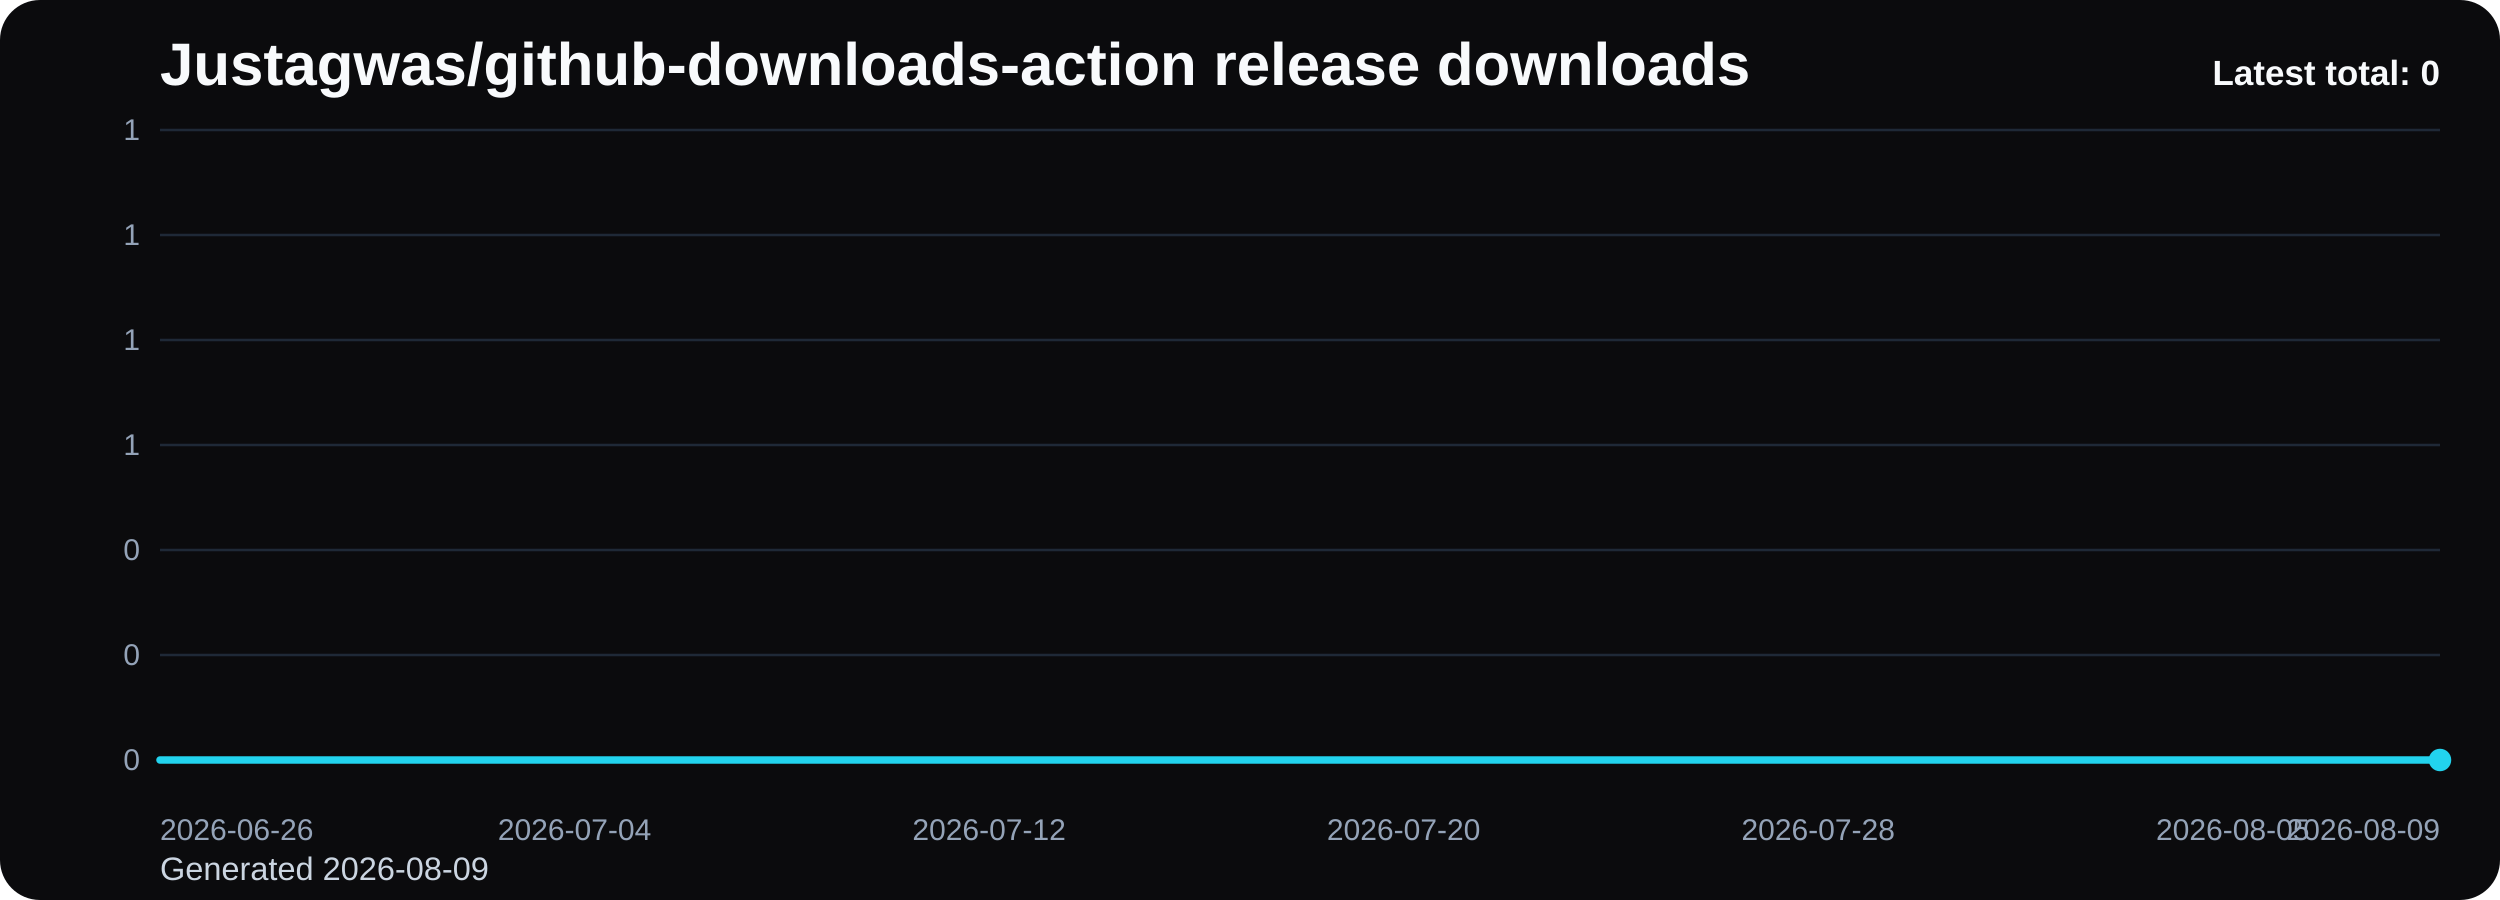
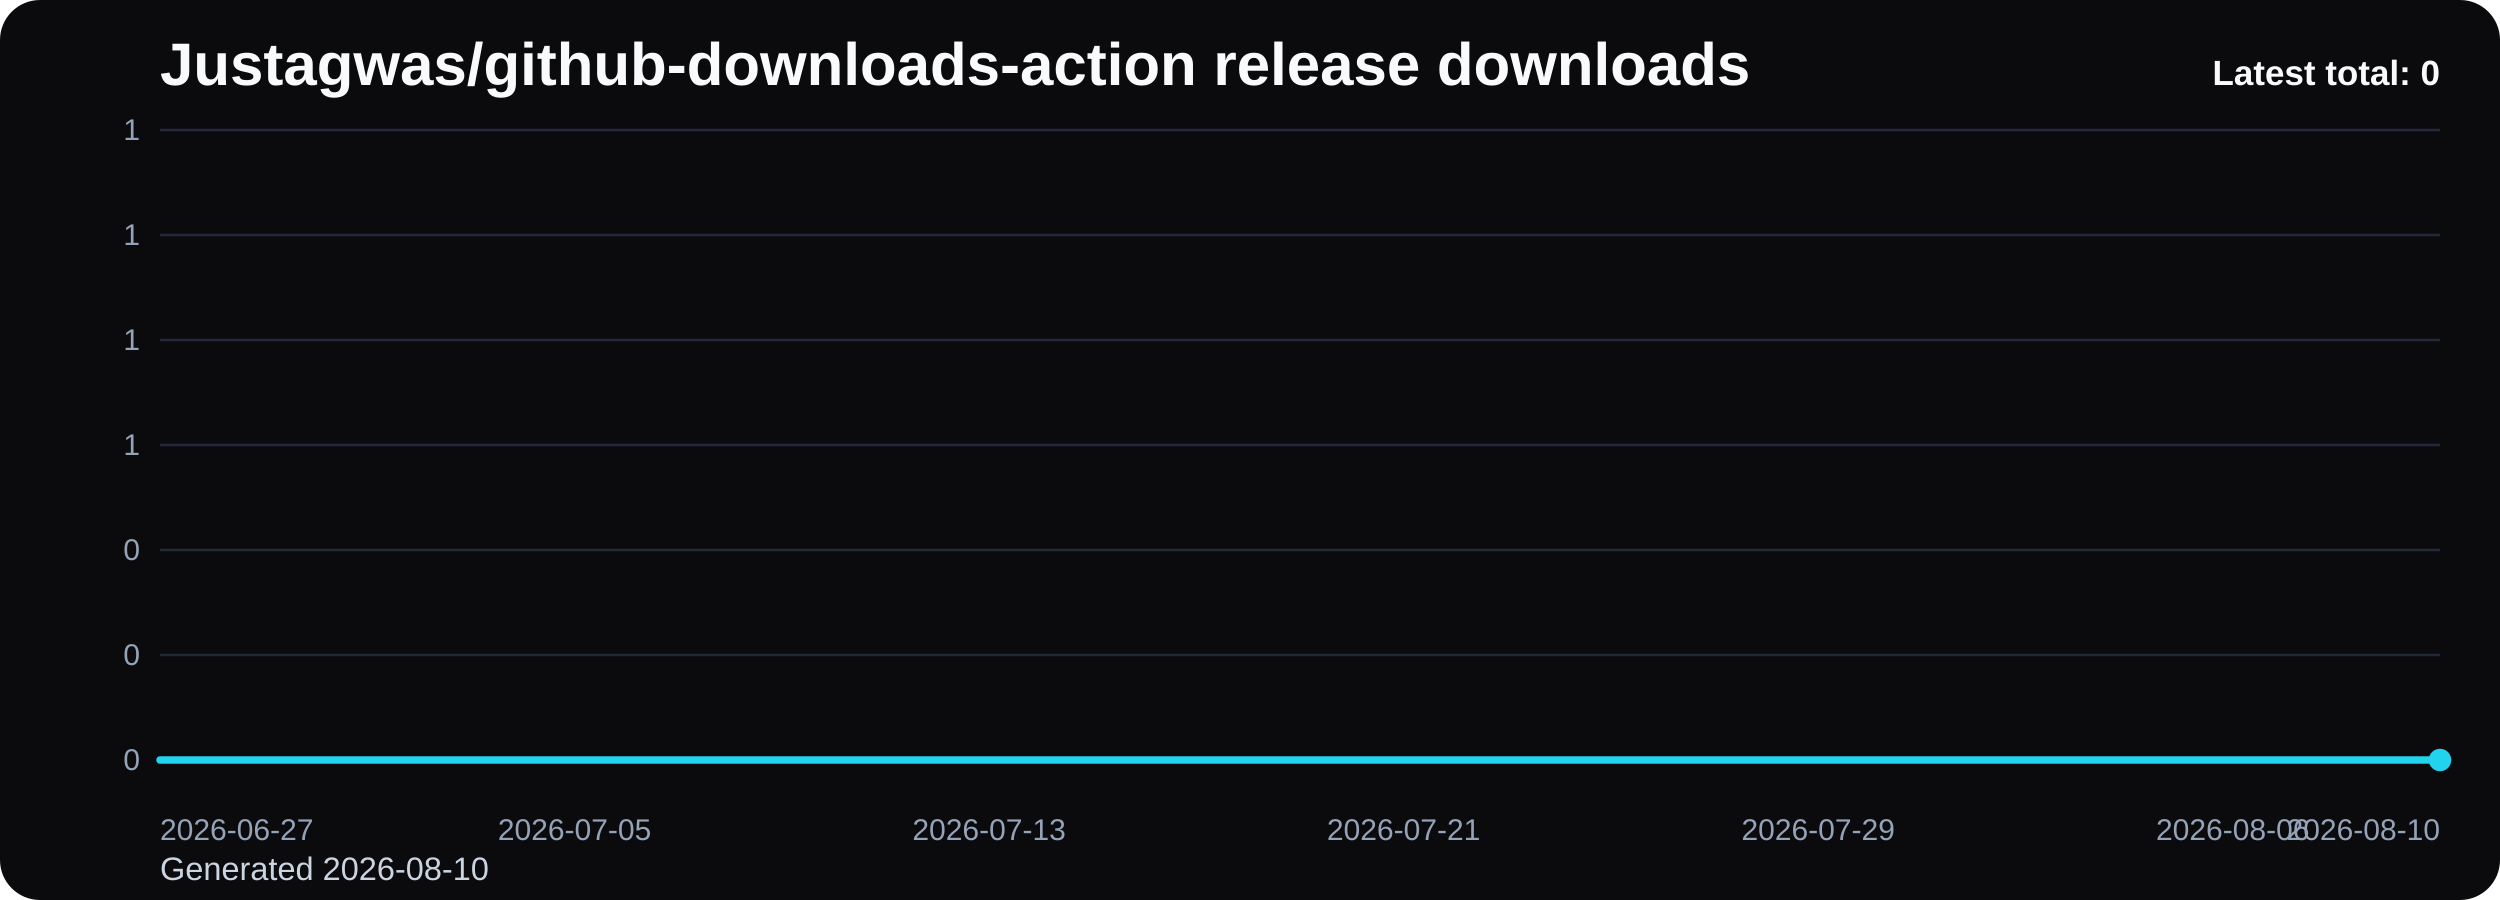
<svg xmlns="http://www.w3.org/2000/svg" viewBox="0 0 1000 360" role="img" aria-label="Justagwas/github-downloads-action release downloads chart">
  <defs>
    <linearGradient id="fill-total-trend-black" x1="0" y1="0" x2="0" y2="1">
      <stop offset="0%" stop-color="#22d3ee" stop-opacity="0.32" />
      <stop offset="100%" stop-color="#22d3ee" stop-opacity="0.05" />
    </linearGradient>
    <style>
      .bg { fill: #0b0b0d; }
      .title { font: 700 24px Arial, sans-serif; fill: #f8fafc; }
      .sub { font: 400 13px Arial, sans-serif; fill: #cbd5e1; }
      .grid { stroke: #1f2937; stroke-width: 1; }
      .axis { font: 400 12px Arial, sans-serif; fill: #94a3b8; }
      .line { fill: none; stroke: #22d3ee; stroke-width: 3; stroke-linecap: round; stroke-linejoin: round; }
      .dot { fill: #22d3ee; }
      .value { font: 600 11px Arial, sans-serif; fill: #cbd5e1; }
      .latest { font: 700 14px Arial, sans-serif; fill: #f8fafc; }
    </style>
  </defs>
  <rect class="bg" x="0" y="0" width="1000" height="360" rx="16" />
  <text class="title" x="64" y="34">Justagwas/github-downloads-action release downloads</text>
-   <text class="sub" x="64" y="352">Generated 2026-08-09</text>
+   <text class="sub" x="64" y="352">Generated 2026-08-10</text>
  <line x1="64" y1="52.00" x2="976" y2="52.00" class="grid" />
  <text x="56" y="56.00" text-anchor="end" class="axis">1</text>
  <line x1="64" y1="94.00" x2="976" y2="94.00" class="grid" />
  <text x="56" y="98.00" text-anchor="end" class="axis">1</text>
  <line x1="64" y1="136.00" x2="976" y2="136.00" class="grid" />
  <text x="56" y="140.00" text-anchor="end" class="axis">1</text>
  <line x1="64" y1="178.00" x2="976" y2="178.00" class="grid" />
  <text x="56" y="182.00" text-anchor="end" class="axis">1</text>
  <line x1="64" y1="220.00" x2="976" y2="220.00" class="grid" />
  <text x="56" y="224.00" text-anchor="end" class="axis">0</text>
  <line x1="64" y1="262.00" x2="976" y2="262.00" class="grid" />
  <text x="56" y="266.00" text-anchor="end" class="axis">0</text>
  <line x1="64" y1="304.00" x2="976" y2="304.00" class="grid" />
  <text x="56" y="308.00" text-anchor="end" class="axis">0</text>
  <path d="M 64.00 304 L 64.00 304.00 L 84.73 304.00 L 105.45 304.00 L 126.18 304.00 L 146.91 304.00 L 167.64 304.00 L 188.36 304.00 L 209.09 304.00 L 229.82 304.00 L 250.55 304.00 L 271.27 304.00 L 292.00 304.00 L 312.73 304.00 L 333.45 304.00 L 354.18 304.00 L 374.91 304.00 L 395.64 304.00 L 416.36 304.00 L 437.09 304.00 L 457.82 304.00 L 478.55 304.00 L 499.27 304.00 L 520.00 304.00 L 540.73 304.00 L 561.45 304.00 L 582.18 304.00 L 602.91 304.00 L 623.64 304.00 L 644.36 304.00 L 665.09 304.00 L 685.82 304.00 L 706.55 304.00 L 727.27 304.00 L 748.00 304.00 L 768.73 304.00 L 789.45 304.00 L 810.18 304.00 L 830.91 304.00 L 851.64 304.00 L 872.36 304.00 L 893.09 304.00 L 913.82 304.00 L 934.55 304.00 L 955.27 304.00 L 976.00 304.00 L 976.00 304 Z" fill="url(#fill-total-trend-black)" />
  <polyline class="line" points="64.00,304.00 84.73,304.00 105.45,304.00 126.18,304.00 146.91,304.00 167.64,304.00 188.36,304.00 209.09,304.00 229.82,304.00 250.55,304.00 271.27,304.00 292.00,304.00 312.73,304.00 333.45,304.00 354.18,304.00 374.91,304.00 395.64,304.00 416.36,304.00 437.09,304.00 457.82,304.00 478.55,304.00 499.27,304.00 520.00,304.00 540.73,304.00 561.45,304.00 582.18,304.00 602.91,304.00 623.64,304.00 644.36,304.00 665.09,304.00 685.82,304.00 706.55,304.00 727.27,304.00 748.00,304.00 768.73,304.00 789.45,304.00 810.18,304.00 830.91,304.00 851.64,304.00 872.36,304.00 893.09,304.00 913.82,304.00 934.55,304.00 955.27,304.00 976.00,304.00" />
  <circle class="dot" cx="976.00" cy="304.00" r="4.5" />
-   <text class="axis" x="64.00" y="336" text-anchor="start">2026-06-26</text>
-   <text class="axis" x="229.82" y="336" text-anchor="middle">2026-07-04</text>
-   <text class="axis" x="395.64" y="336" text-anchor="middle">2026-07-12</text>
-   <text class="axis" x="561.45" y="336" text-anchor="middle">2026-07-20</text>
-   <text class="axis" x="727.27" y="336" text-anchor="middle">2026-07-28</text>
-   <text class="axis" x="893.09" y="336" text-anchor="middle">2026-08-05</text>
-   <text class="axis" x="976.00" y="336" text-anchor="end">2026-08-09</text>
+   <text class="axis" x="64.00" y="336" text-anchor="start">2026-06-27</text>
+   <text class="axis" x="229.82" y="336" text-anchor="middle">2026-07-05</text>
+   <text class="axis" x="395.64" y="336" text-anchor="middle">2026-07-13</text>
+   <text class="axis" x="561.45" y="336" text-anchor="middle">2026-07-21</text>
+   <text class="axis" x="727.27" y="336" text-anchor="middle">2026-07-29</text>
+   <text class="axis" x="893.09" y="336" text-anchor="middle">2026-08-06</text>
+   <text class="axis" x="976.00" y="336" text-anchor="end">2026-08-10</text>
  <text class="latest" x="976" y="34" text-anchor="end">Latest total: 0</text>
</svg>
